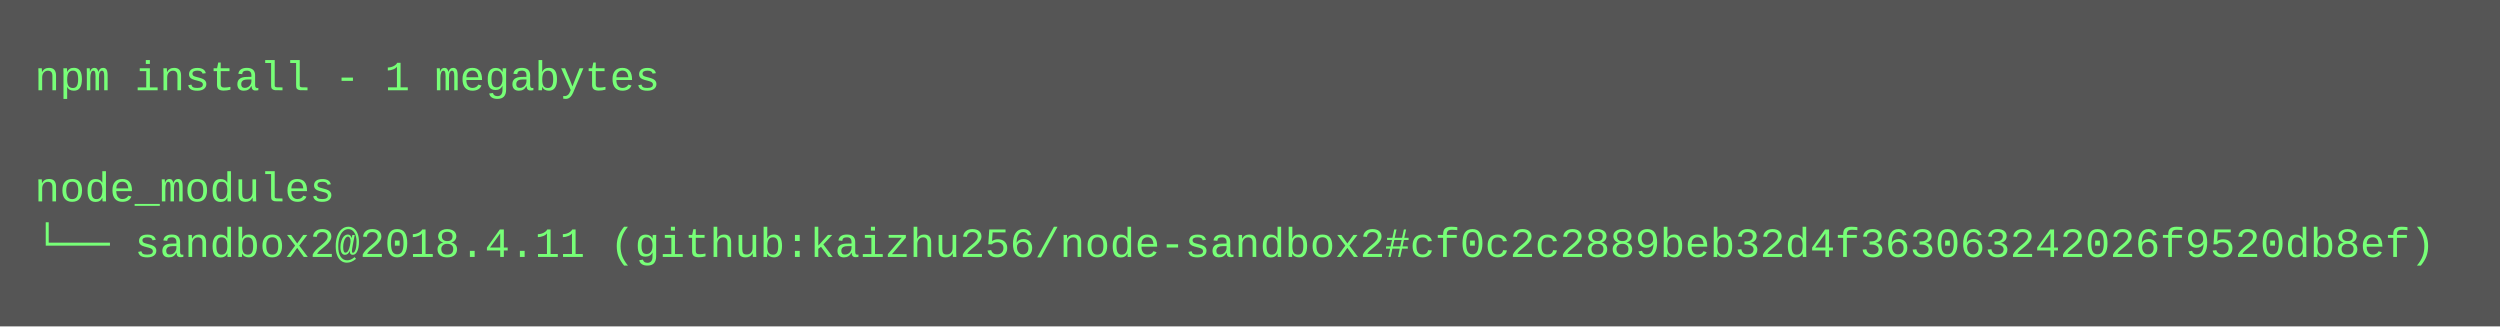
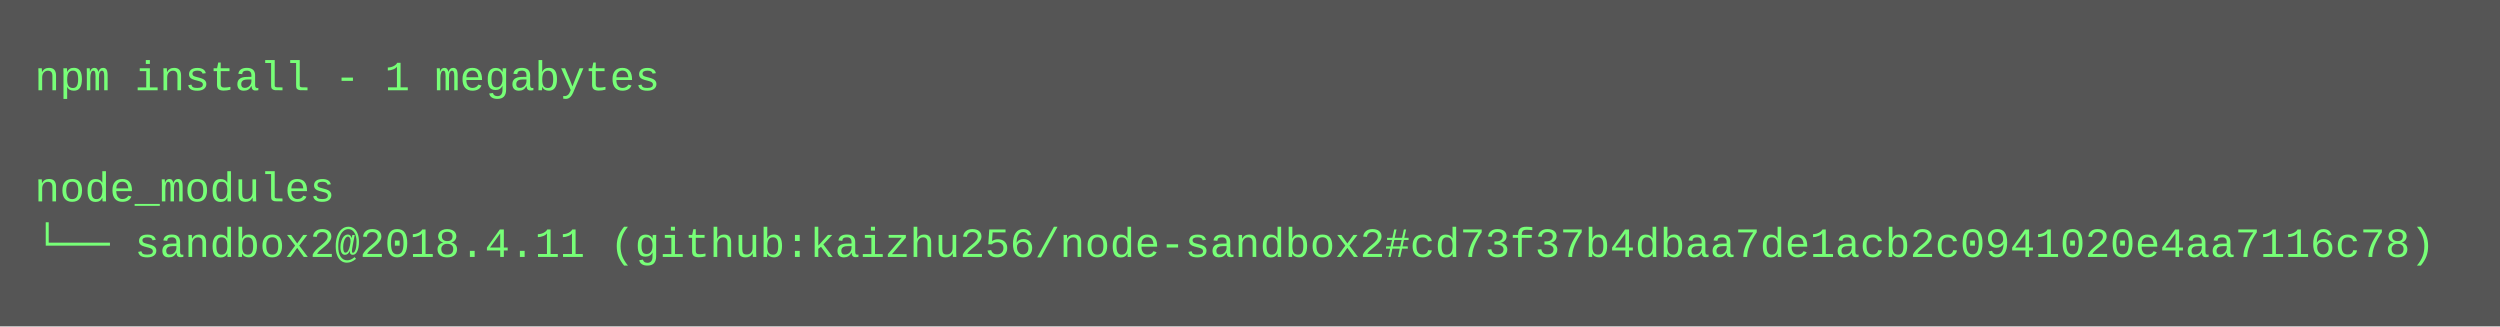
<svg xmlns="http://www.w3.org/2000/svg" height="94" width="720">
  <rect height="94" fill="#555" width="720" />
  <text fill="#7f7" font-family="Courier New" font-size="12" xml:space="preserve">
    <tspan x="10" y="26">npm install - 1 megabytes</tspan>
    <tspan x="10" y="42" />
    <tspan x="10" y="58">node_modules</tspan>
-     <tspan x="10" y="74">└── sandbox2@2018.4.11 (github:kaizhu256/node-sandbox2#cf0c2c2889beb32d4f363063242026f9520db8ef)</tspan>
+     <tspan x="10" y="74">└── sandbox2@2018.4.11 (github:kaizhu256/node-sandbox2#cd73f37b4dbaa7de1acb2c0941020e4aa7116c78)</tspan>
  </text>
</svg>
